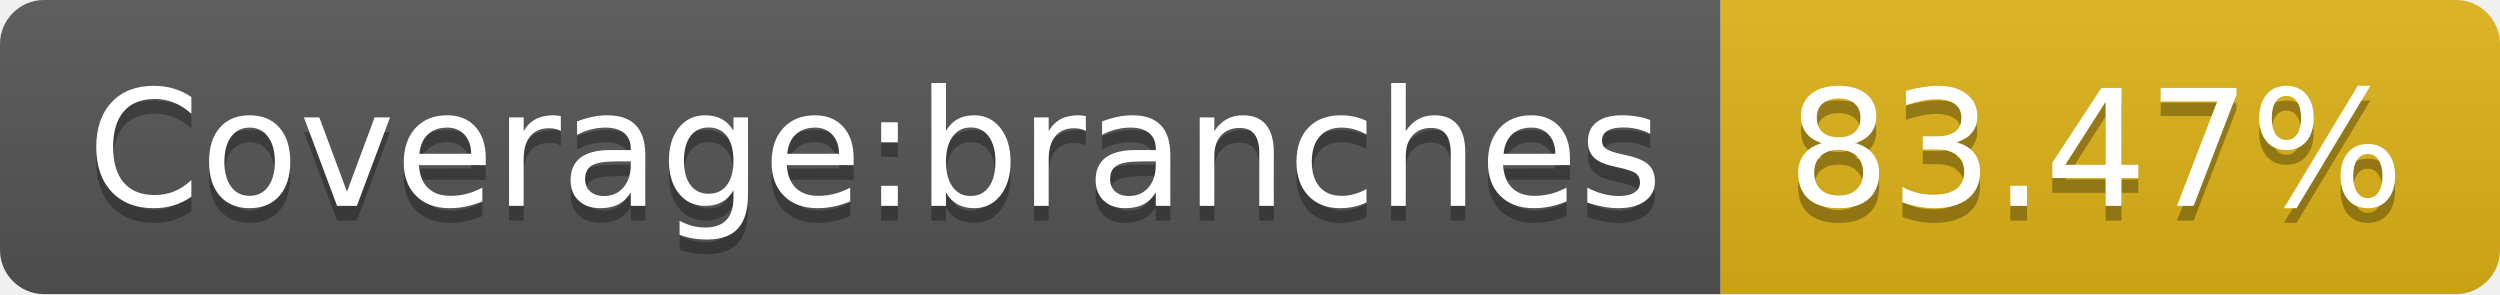
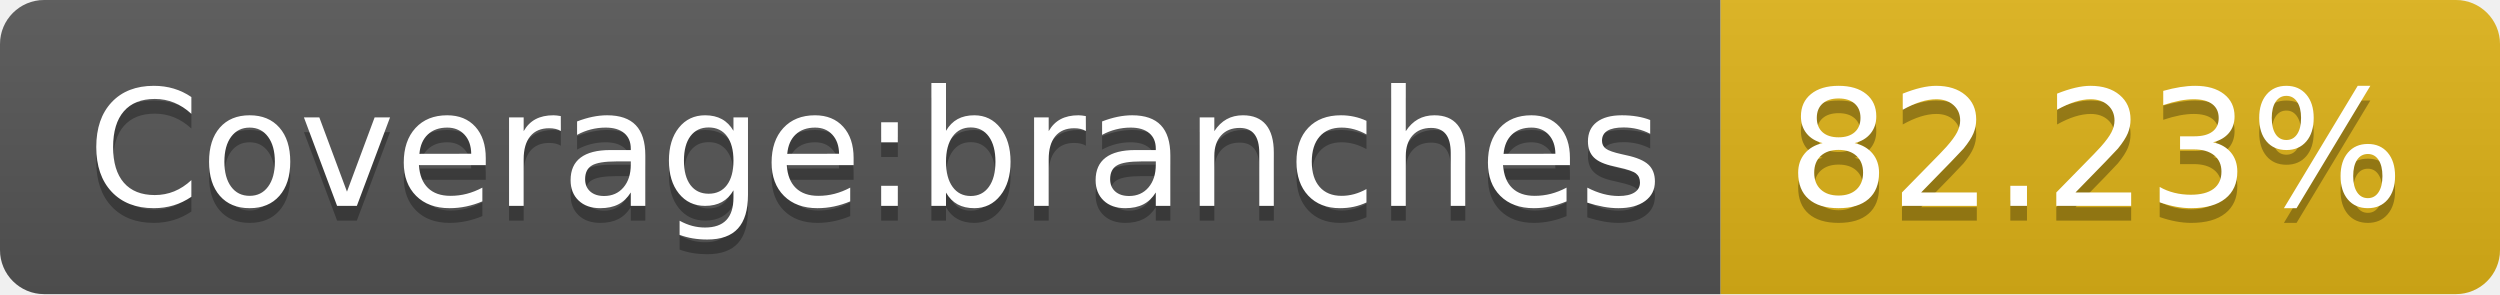
- <svg xmlns="http://www.w3.org/2000/svg" width="170" height="20" role="img" aria-label="Coverage:branches: 83.47%">
+ <svg xmlns="http://www.w3.org/2000/svg" width="170" height="20" role="img" aria-label="Coverage:branches: 82.23%">
  <linearGradient id="s" x2="0" y2="100%">
    <stop offset="0" stop-color="#bbb" stop-opacity=".1" />
    <stop offset="1" stop-opacity=".1" />
  </linearGradient>
  <clipPath id="r">
    <rect width="170" height="20" rx="3" fill="#fff" />
  </clipPath>
  <g clip-path="url(#r)">
    <rect width="117" height="20" fill="#555" />
    <rect x="117" width="53" height="20" fill="#dfb317" />
    <rect width="170" height="20" fill="url(#s)" />
  </g>
  <g fill="#fff" text-anchor="middle" font-family="Verdana,Geneva,DejaVu Sans,sans-serif" text-rendering="geometricPrecision" font-size="110">
    <text aria-hidden="true" x="595" y="150" fill="#010101" fill-opacity=".3" transform="scale(.1)" textLength="1070">Coverage:branches</text>
    <text x="595" y="140" transform="scale(.1)" fill="#fff" textLength="1070">Coverage:branches</text>
-     <text aria-hidden="true" x="1425" y="150" fill="#010101" fill-opacity=".3" transform="scale(.1)" textLength="430">83.47%</text>
-     <text x="1425" y="140" transform="scale(.1)" fill="#fff" textLength="430">83.47%</text>
+     <text aria-hidden="true" x="1425" y="150" fill="#010101" fill-opacity=".3" transform="scale(.1)" textLength="430">82.23%</text>
+     <text x="1425" y="140" transform="scale(.1)" fill="#fff" textLength="430">82.23%</text>
  </g>
</svg>
